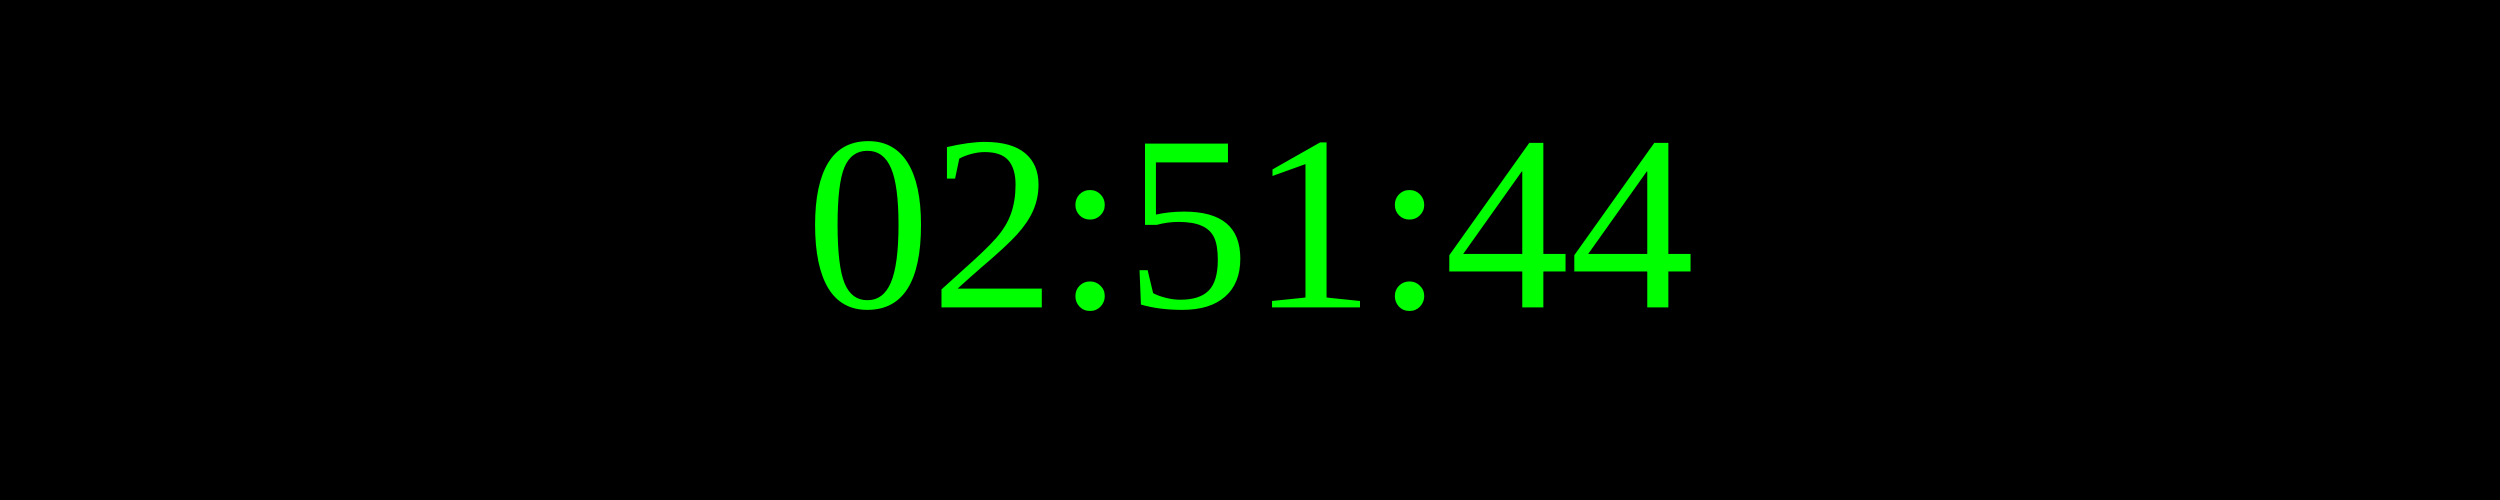
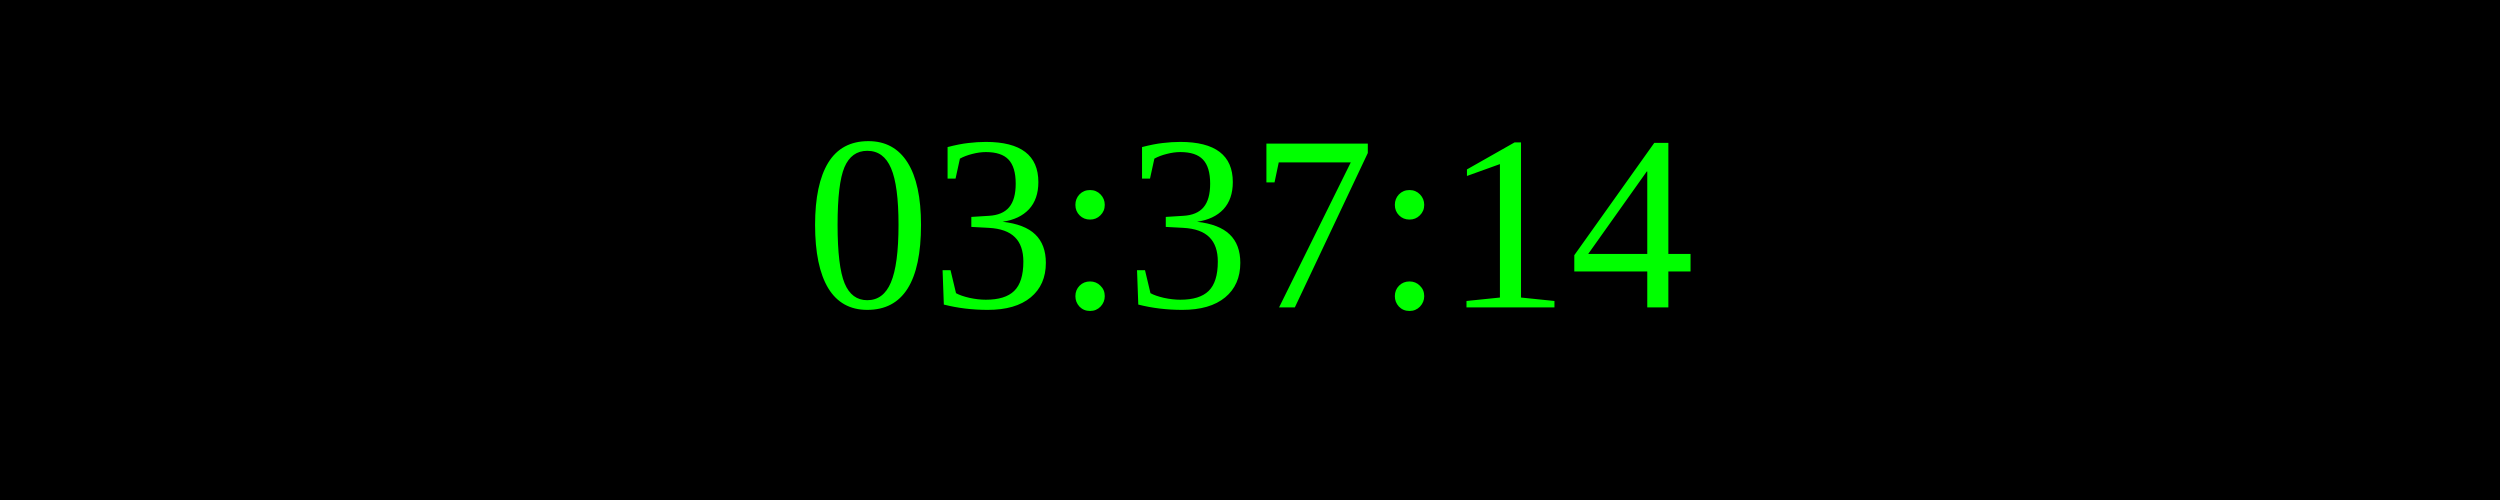
<svg xmlns="http://www.w3.org/2000/svg" width="250" height="50">
  <rect width="100%" height="100%" fill="black" />
  <text x="50%" y="50%" font-size="25" fill="lime" text-anchor="middle" dominant-baseline="middle">
- 02:51:44
+ 03:37:14
</text>
</svg>
